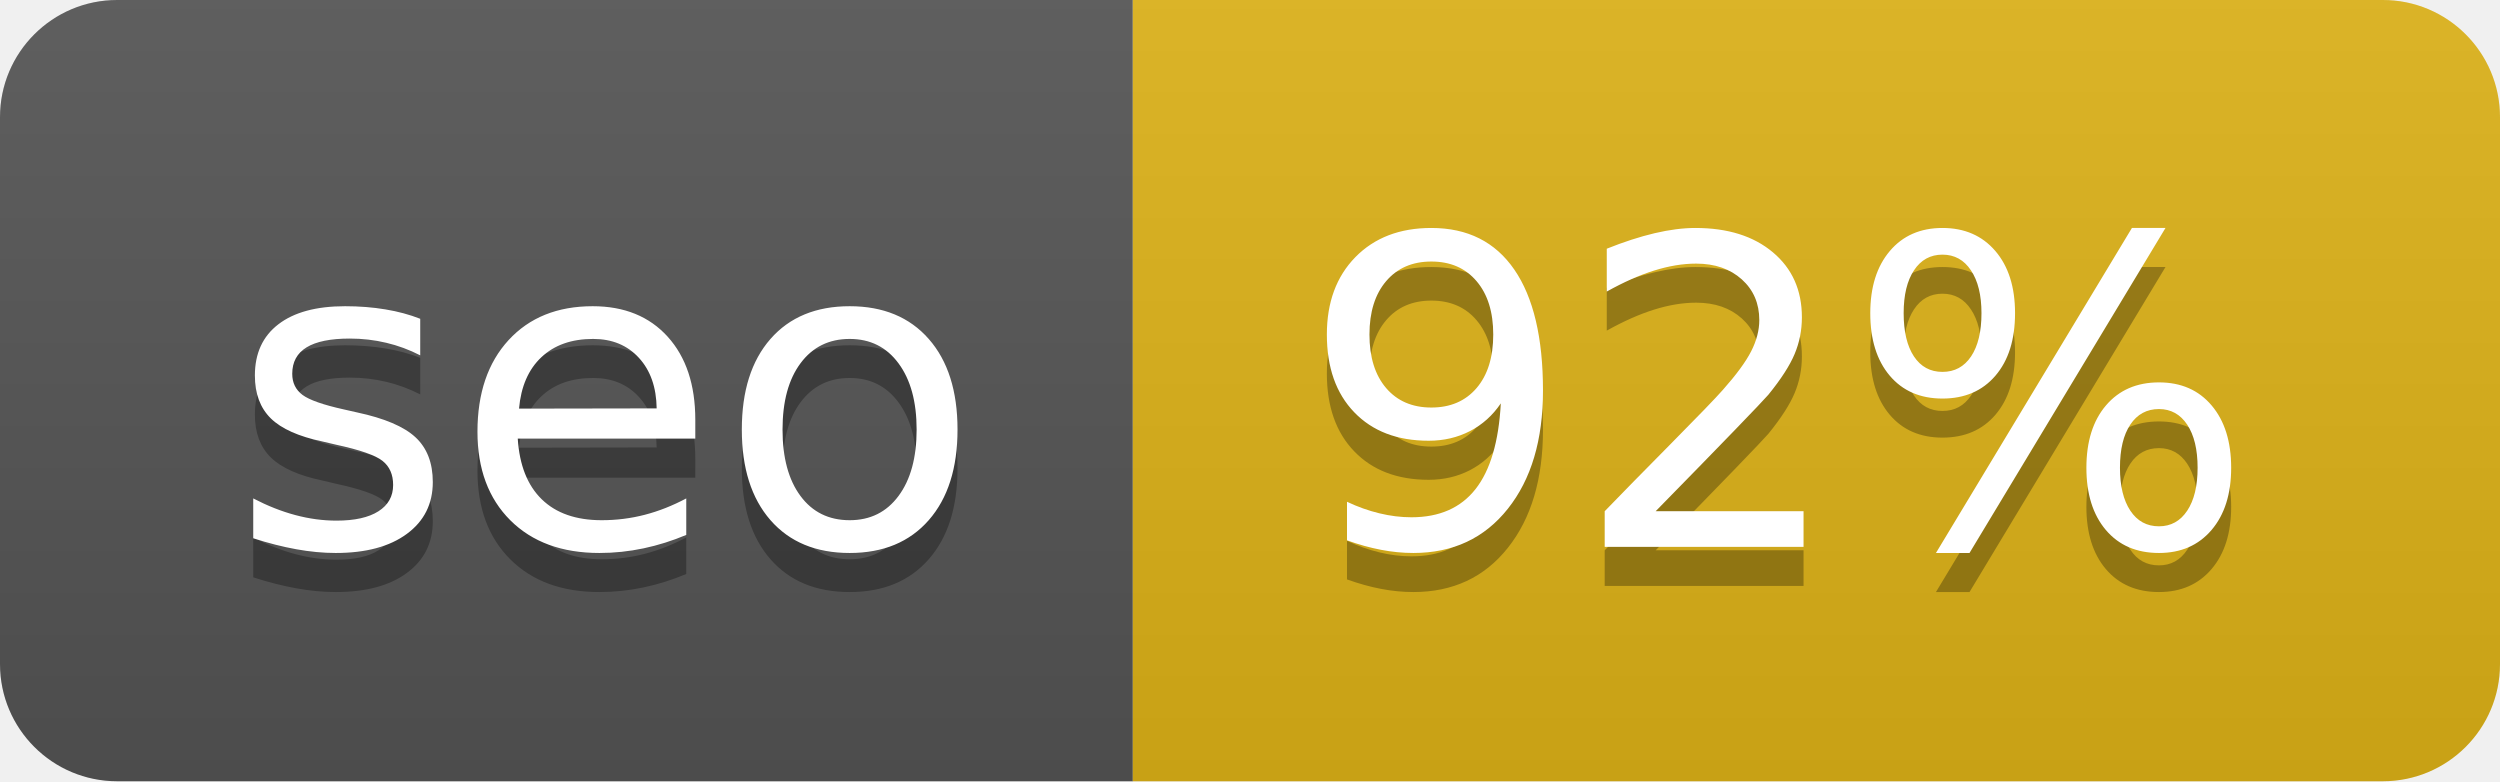
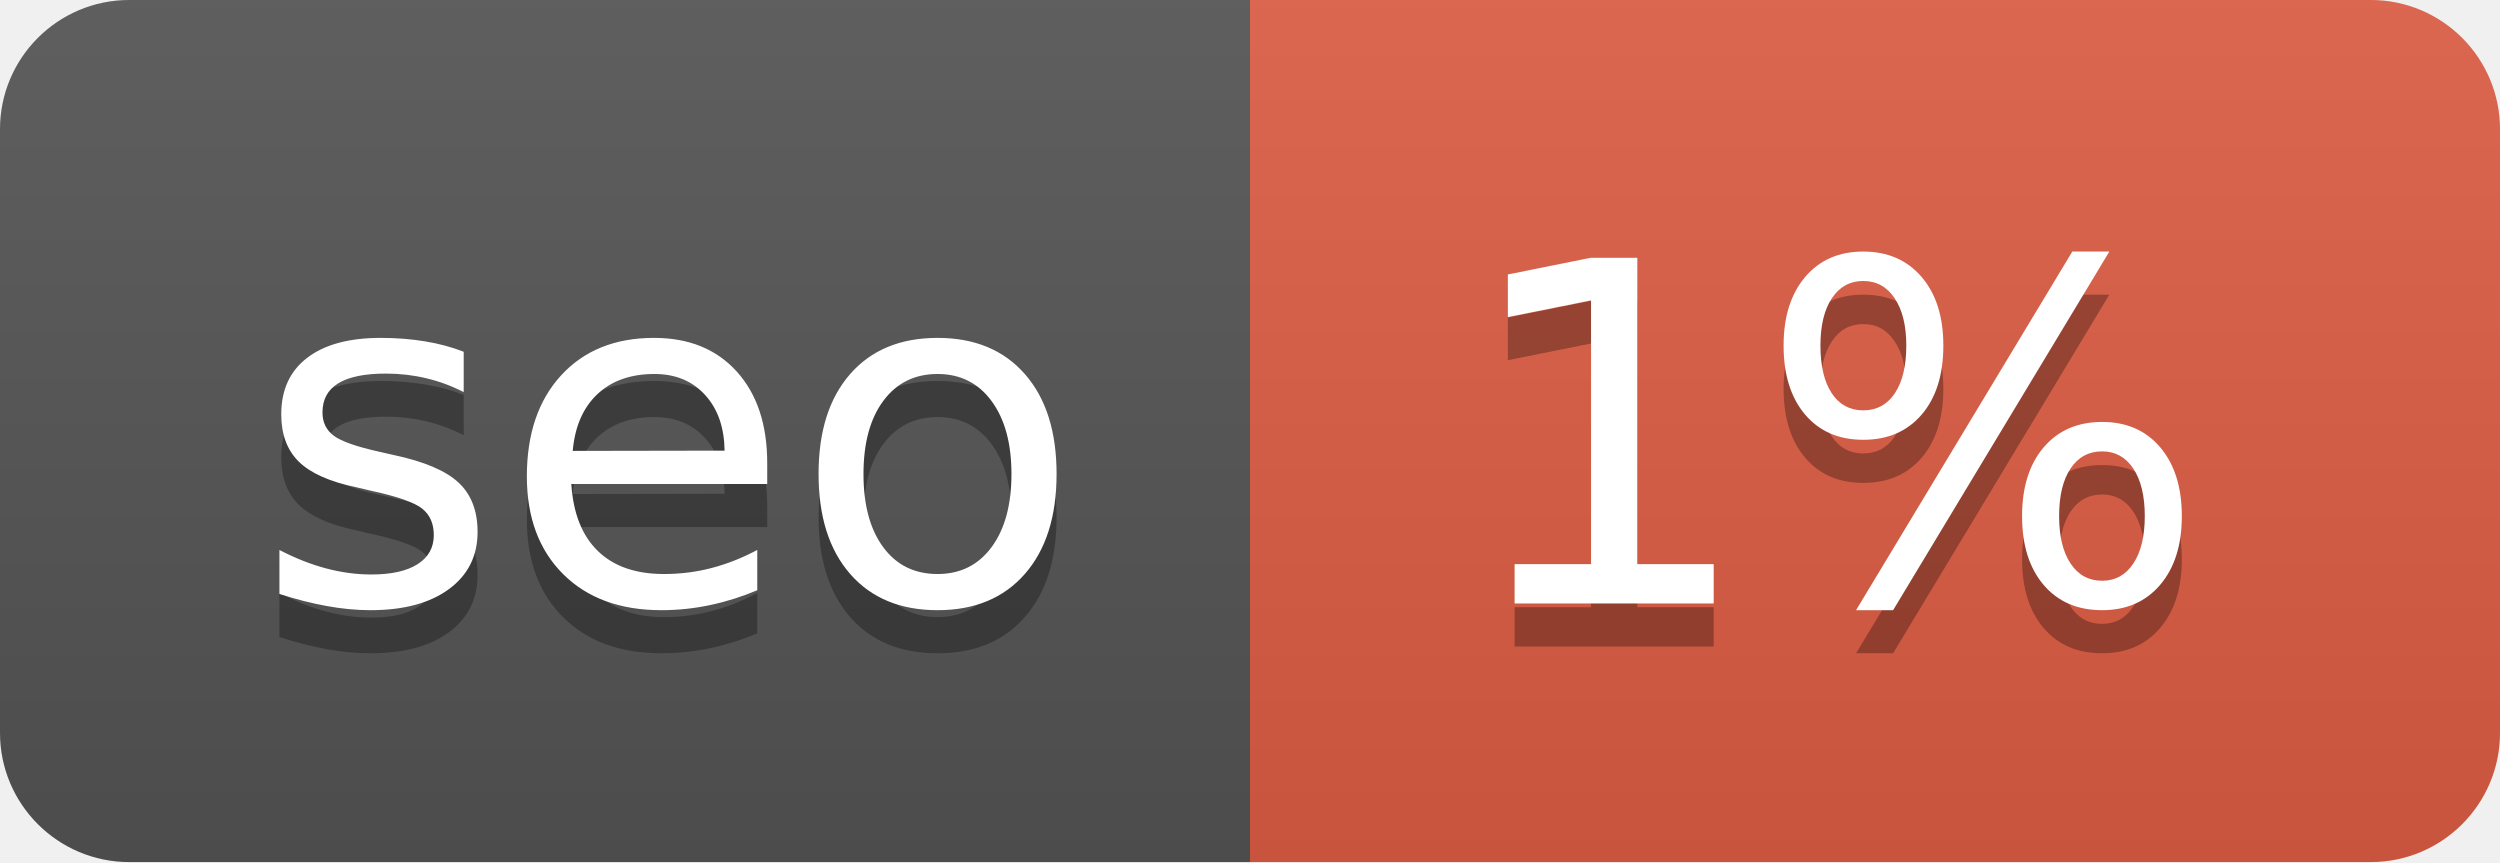
- <svg xmlns="http://www.w3.org/2000/svg" width="64" height="20" role="img" aria-label="seo: 92%">
+ <svg xmlns="http://www.w3.org/2000/svg" width="58" height="20" role="img" aria-label="seo: 1%">
  <linearGradient id="s" x2="0" y2="100%">
    <stop offset="0" stop-color="#bbb" stop-opacity=".1" />
    <stop offset="1" stop-opacity=".1" />
  </linearGradient>
  <clipPath id="r">
-     <rect width="64" height="20" rx="3" fill="#fff" />
+     <rect width="58" height="20" rx="3" fill="#fff" />
  </clipPath>
  <g clip-path="url(#r)">
    <rect width="29" height="20" fill="#555" />
-     <rect x="29" width="35" height="20" fill="#dfb317" />
-     <rect width="64" height="20" fill="url(#s)" />
+     <rect x="29" width="29" height="20" fill="#e05d44" />
+     <rect width="58" height="20" fill="url(#s)" />
  </g>
  <g fill="#fff" text-anchor="middle" font-family="Verdana,Geneva,DejaVu Sans,sans-serif" text-rendering="geometricPrecision" font-size="110">
    <text aria-hidden="true" x="155" y="150" fill="#010101" fill-opacity=".3" transform="scale(.1)" textLength="190">seo</text>
    <text x="155" y="140" transform="scale(.1)" fill="#fff" textLength="190">seo</text>
-     <text aria-hidden="true" x="455" y="150" fill="#010101" fill-opacity=".3" transform="scale(.1)" textLength="250">92%</text>
-     <text x="455" y="140" transform="scale(.1)" fill="#fff" textLength="250">92%</text>
+     <text aria-hidden="true" x="425" y="150" fill="#010101" fill-opacity=".3" transform="scale(.1)" textLength="190">1%</text>
+     <text x="425" y="140" transform="scale(.1)" fill="#fff" textLength="190">1%</text>
  </g>
</svg>
